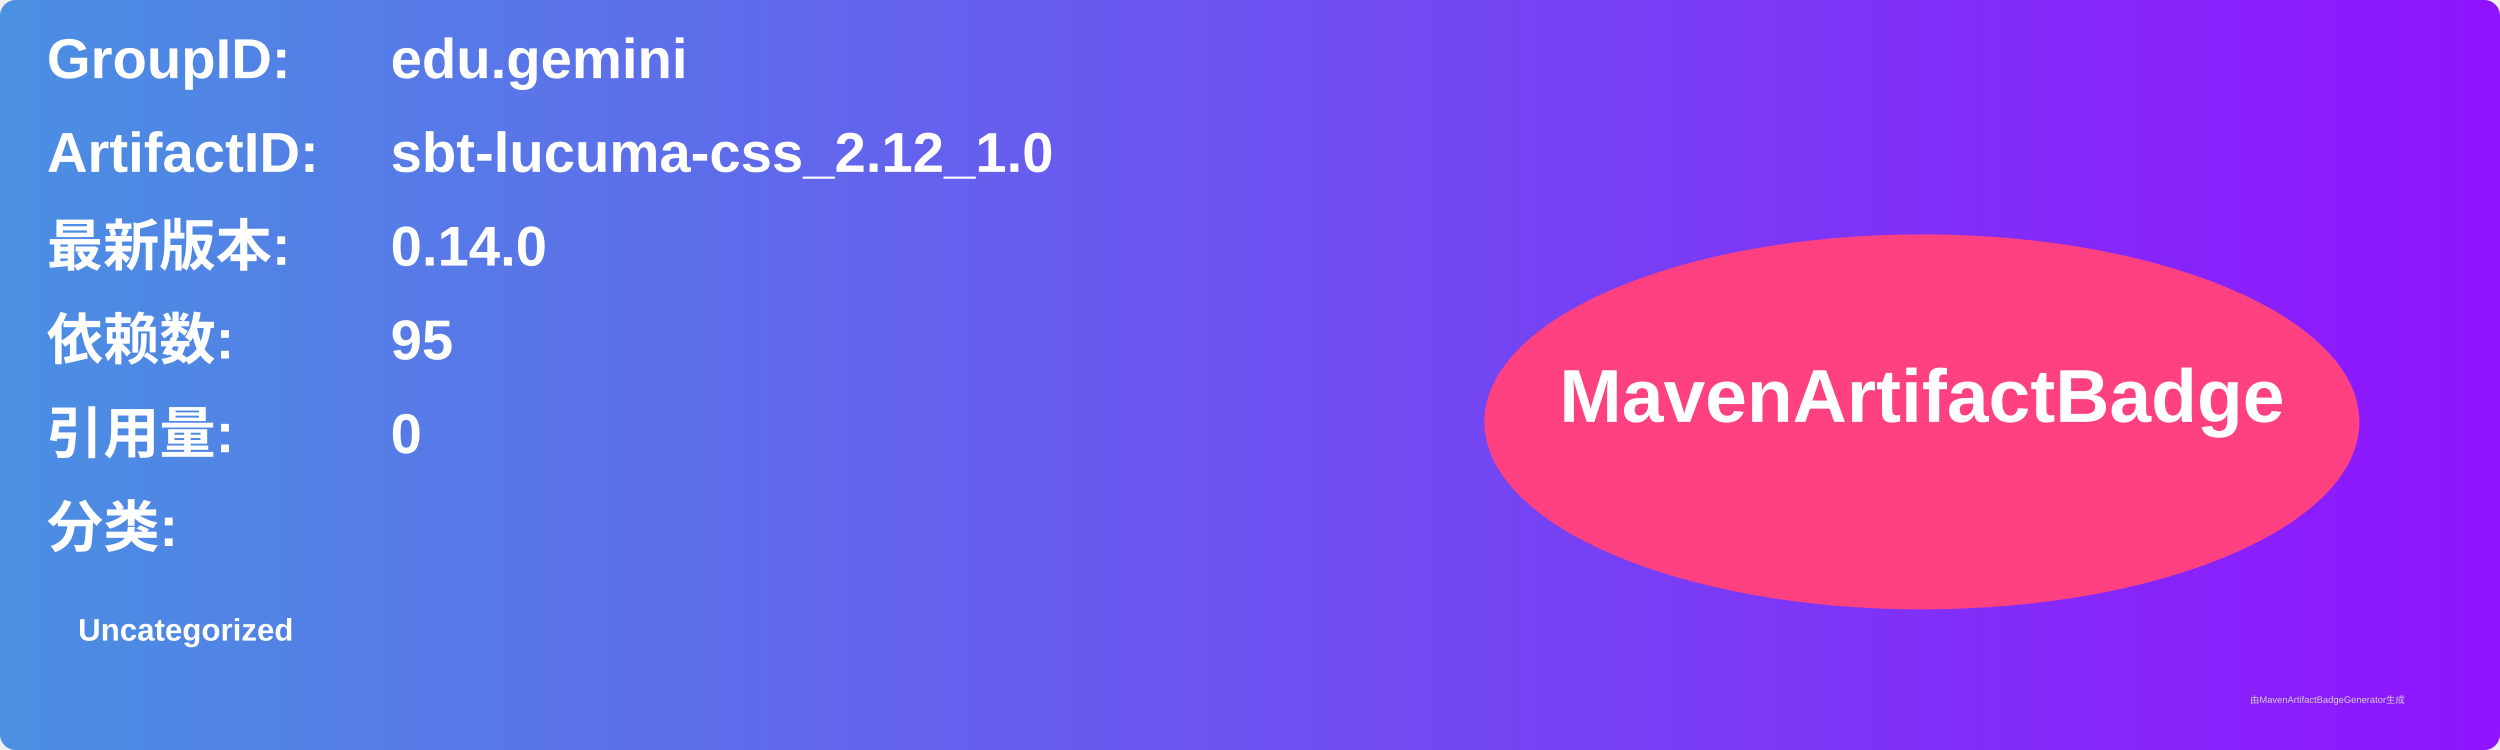
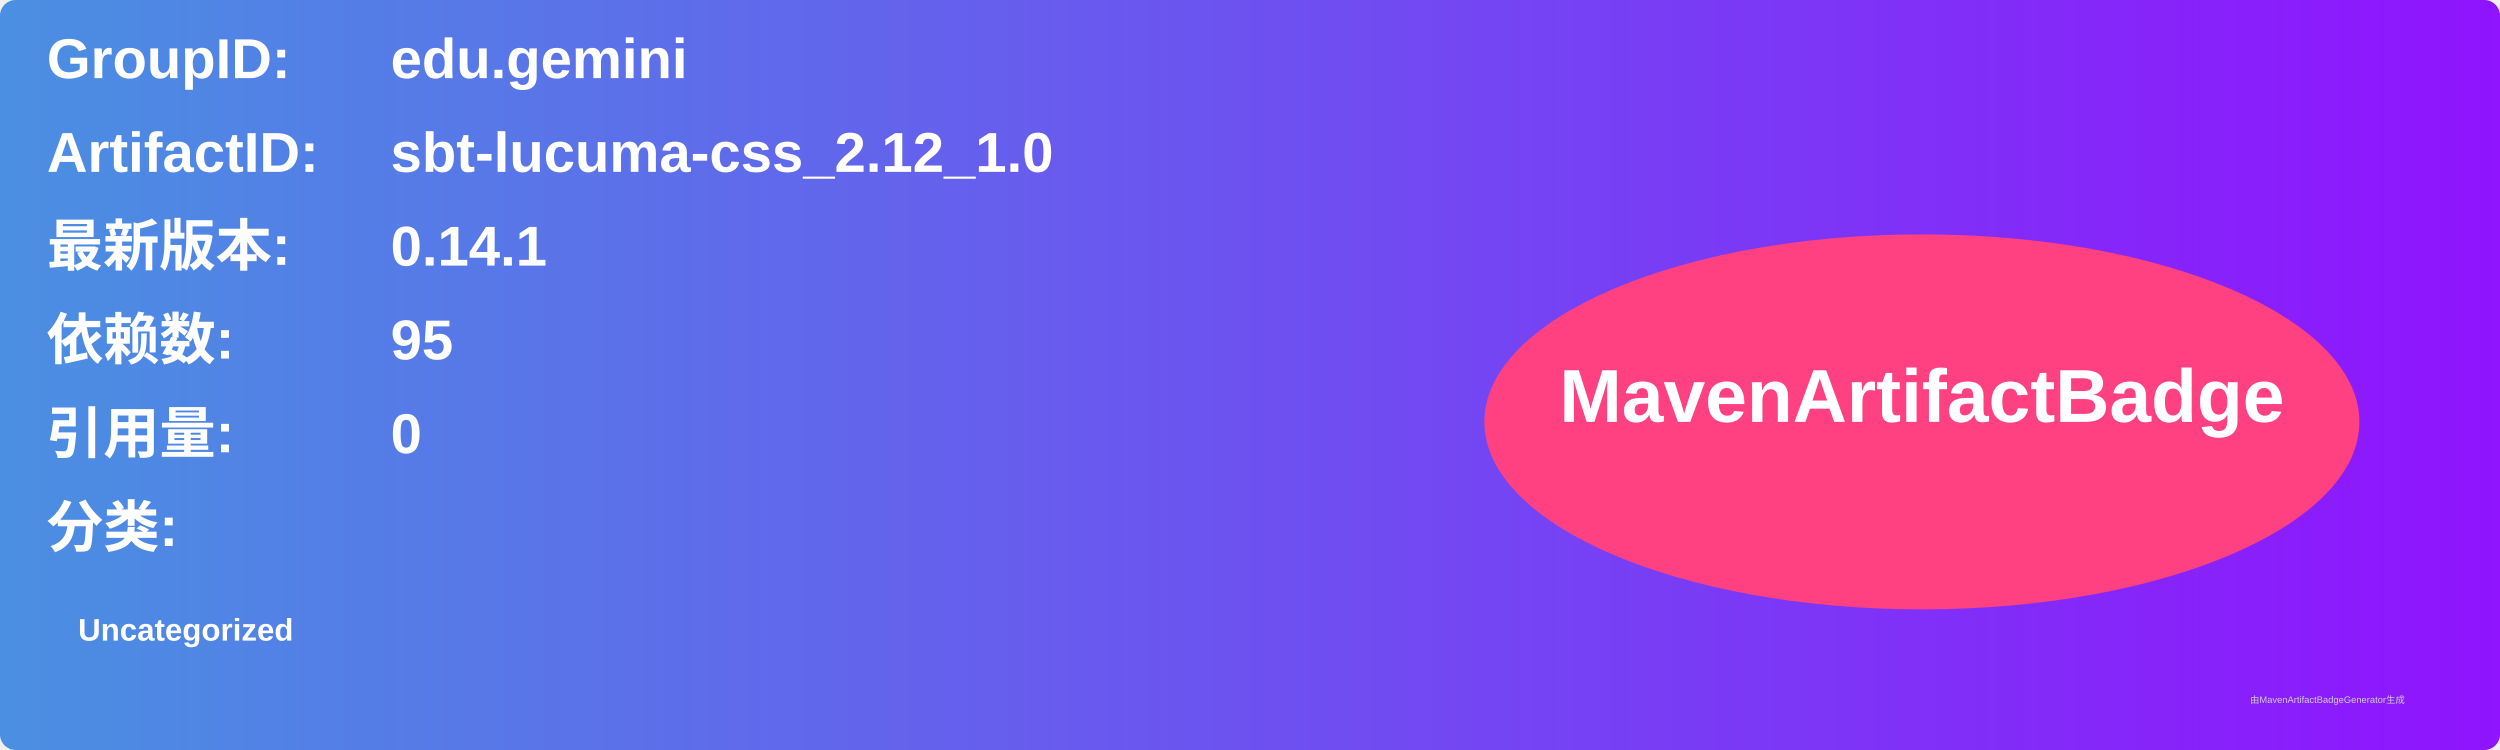
<svg xmlns="http://www.w3.org/2000/svg" width="800" height="240" viewBox="0 0 800 240">
  <linearGradient id="grad" x1="0%" y1="0%" x2="100%" y2="0%">
    <stop offset="0%" stop-color="#4a90e2" />
    <stop offset="100%" stop-color="#9013fe" />
  </linearGradient>
  <rect width="100%" height="100%" rx="5" ry="5" fill="url(#grad)" />
  <g transform="translate(15, 15)">
    <text x="0" y="10" font-family="Arial" font-size="18" fill="white" font-weight="bold" width="260">GroupID:</text>
    <text x="110" y="10" font-family="Arial" font-size="18" fill="white" font-weight="bold" width="460">edu.gemini</text>
    <text x="0" y="40" font-family="Arial" font-size="18" fill="white" font-weight="bold" width="260">ArtifactID:</text>
    <text x="110" y="40" font-family="Arial" font-size="18" fill="white" font-weight="bold" width="460">sbt-lucuma-css_2.12_1.0</text>
    <text x="0" y="70" font-family="Arial" font-size="18" fill="white" font-weight="bold">最新版本:</text>
    <text x="110" y="70" font-family="Arial" font-size="18" fill="white" font-weight="bold">
-       <tspan font-weight="bold">0.14.0</tspan>
+       <tspan font-weight="bold">0.14.1</tspan>
    </text>
    <text x="0" y="100" font-family="Arial" font-size="18" fill="white" font-weight="bold">依赖数: </text>
    <text x="110" y="100" font-family="Arial" font-size="18" fill="white">
      <tspan font-weight="bold">95</tspan>
    </text>
    <text x="0" y="130" font-family="Arial" font-size="18" fill="white" font-weight="bold">引用量: </text>
    <text x="110" y="130" font-family="Arial" font-size="18" fill="white">
      <tspan font-weight="bold">0</tspan>
    </text>
    <text x="0" y="160" font-family="Arial" font-size="18" fill="white" font-weight="bold">分类:</text>
    <text x="10" y="190" font-family="Arial" font-size="10" fill="white">
      <tspan font-weight="bold">Uncategorized</tspan>
    </text>
    <ellipse cx="600" cy="120" rx="140" ry="60" fill="#ff4081" />
    <text x="600" y="120" text-anchor="middle" font-family="Arial" font-size="24" fill="white" font-weight="bold">MavenArtifactBadge</text>
  </g>
  <text x="720" y="225" font-family="Arial" font-size="3" fill="#d0d0d0">由MavenArtifactBadgeGenerator生成</text>
</svg>
